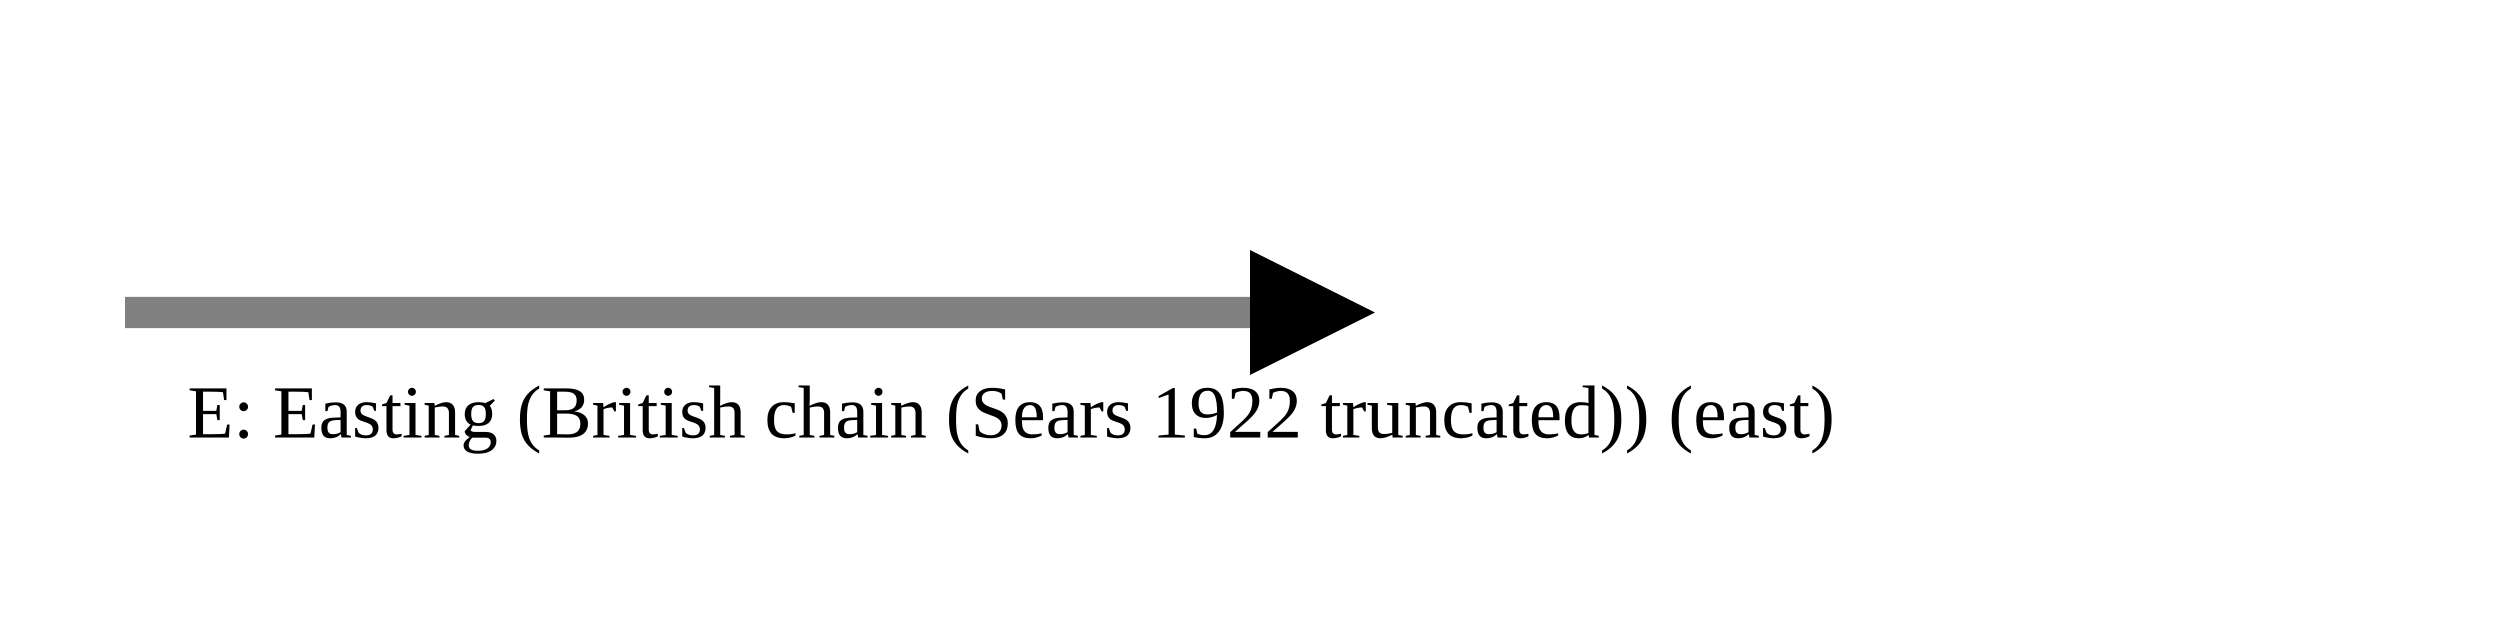
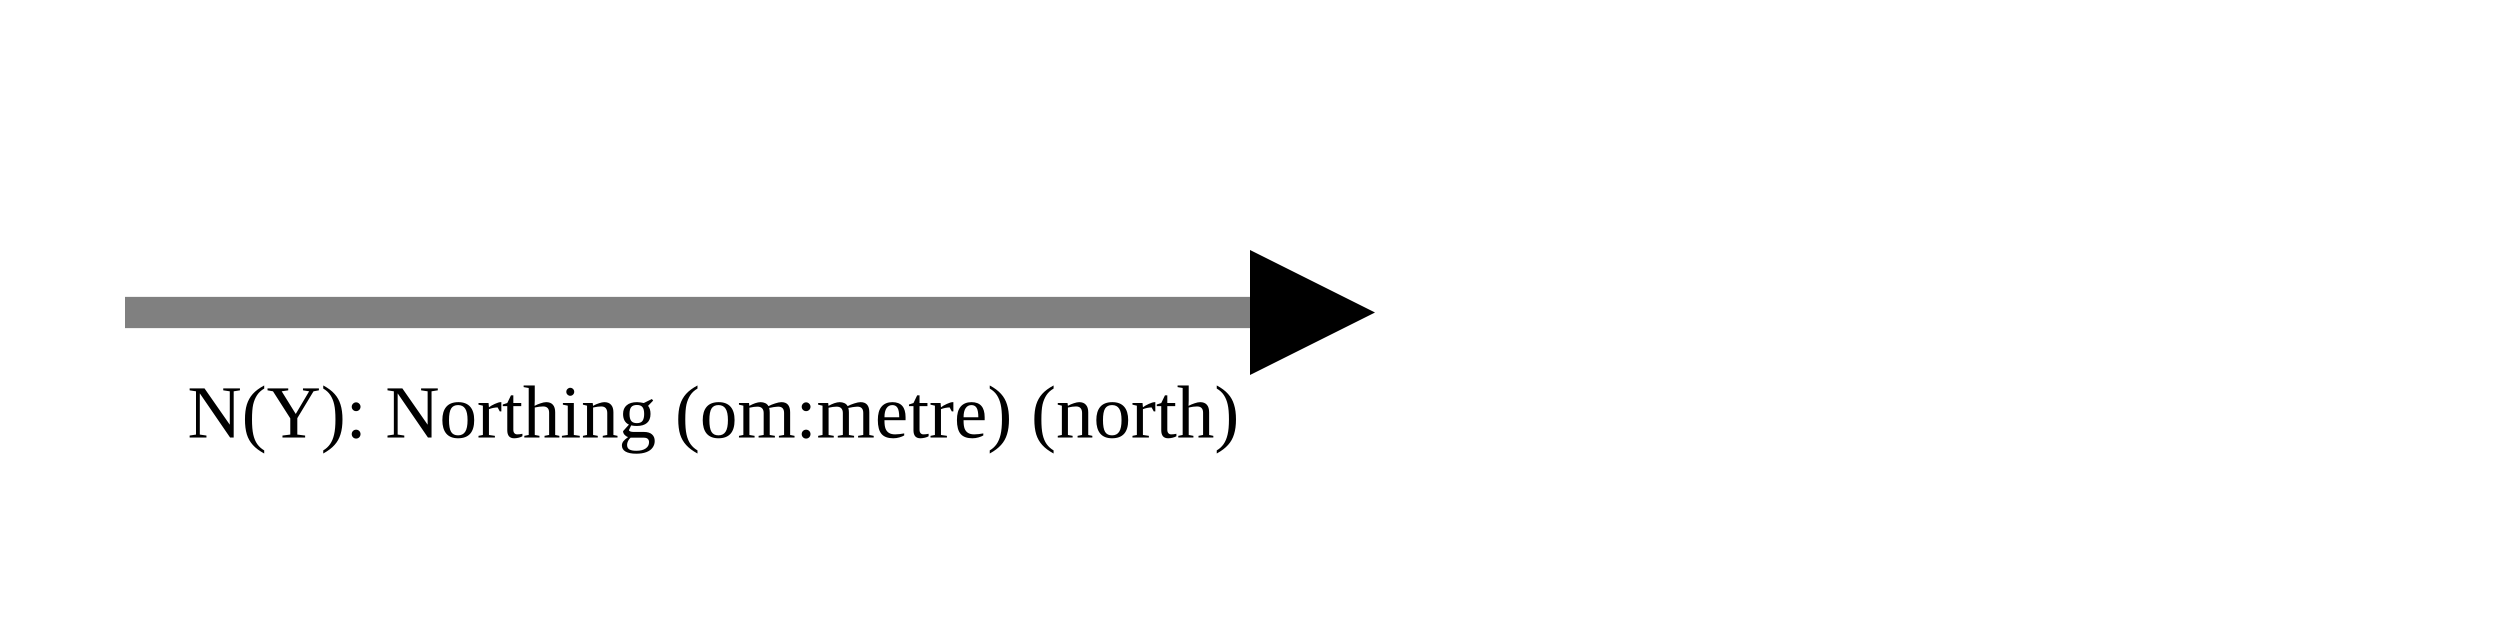
<svg xmlns="http://www.w3.org/2000/svg" version="1.1" width="400" height="100" viewbox="0 0 275 100">
  <defs>
    <marker id="arrowhead" markerWidth="10" markerHeight="7" refX="0" refY="2" orient="auto">
      <polygon points="0 0, 4 2, 0 4" />
    </marker>
  </defs>
  <line x1="20" y1="50" x2="200" y2="50" stroke="gray" stroke-width="5" marker-end="url(#arrowhead)" />
-   <text x="30" y="70" class="small">E: Easting (British chain (Sears 1922 truncated)) (east)</text>
+   <text x="30" y="70" class="small">N(Y): Northing (om:metre) (north)</text>
</svg>
